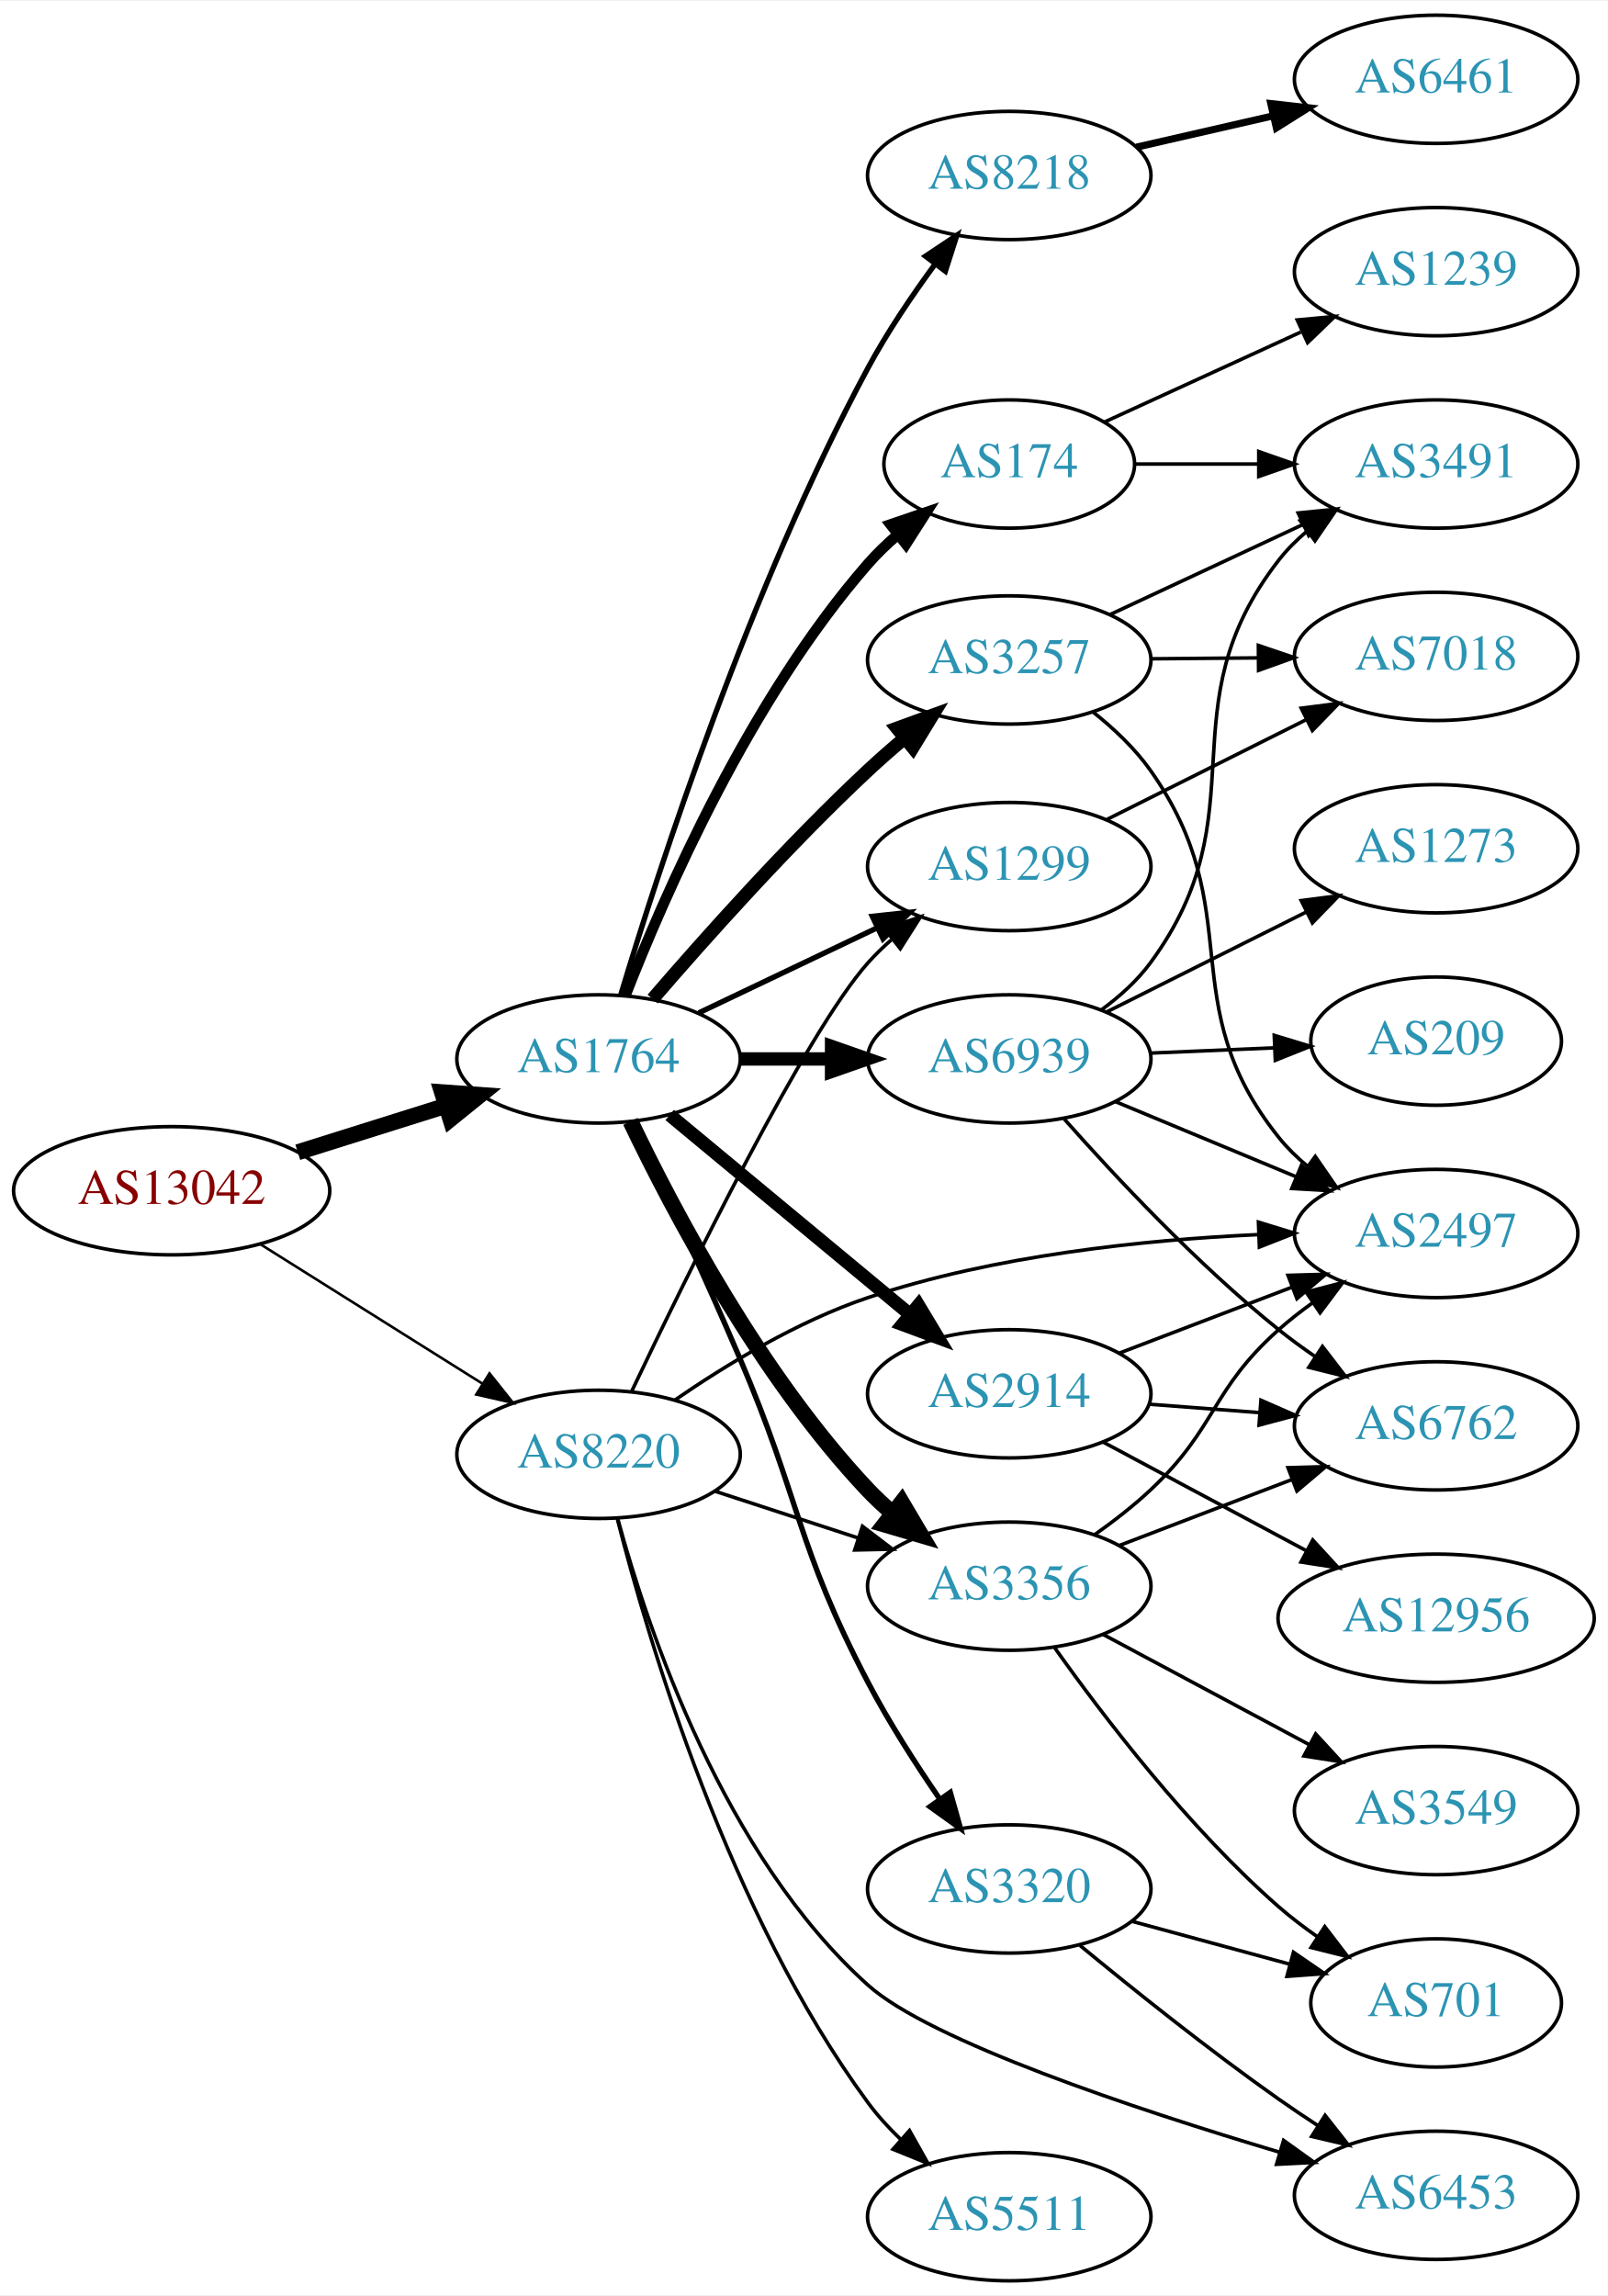
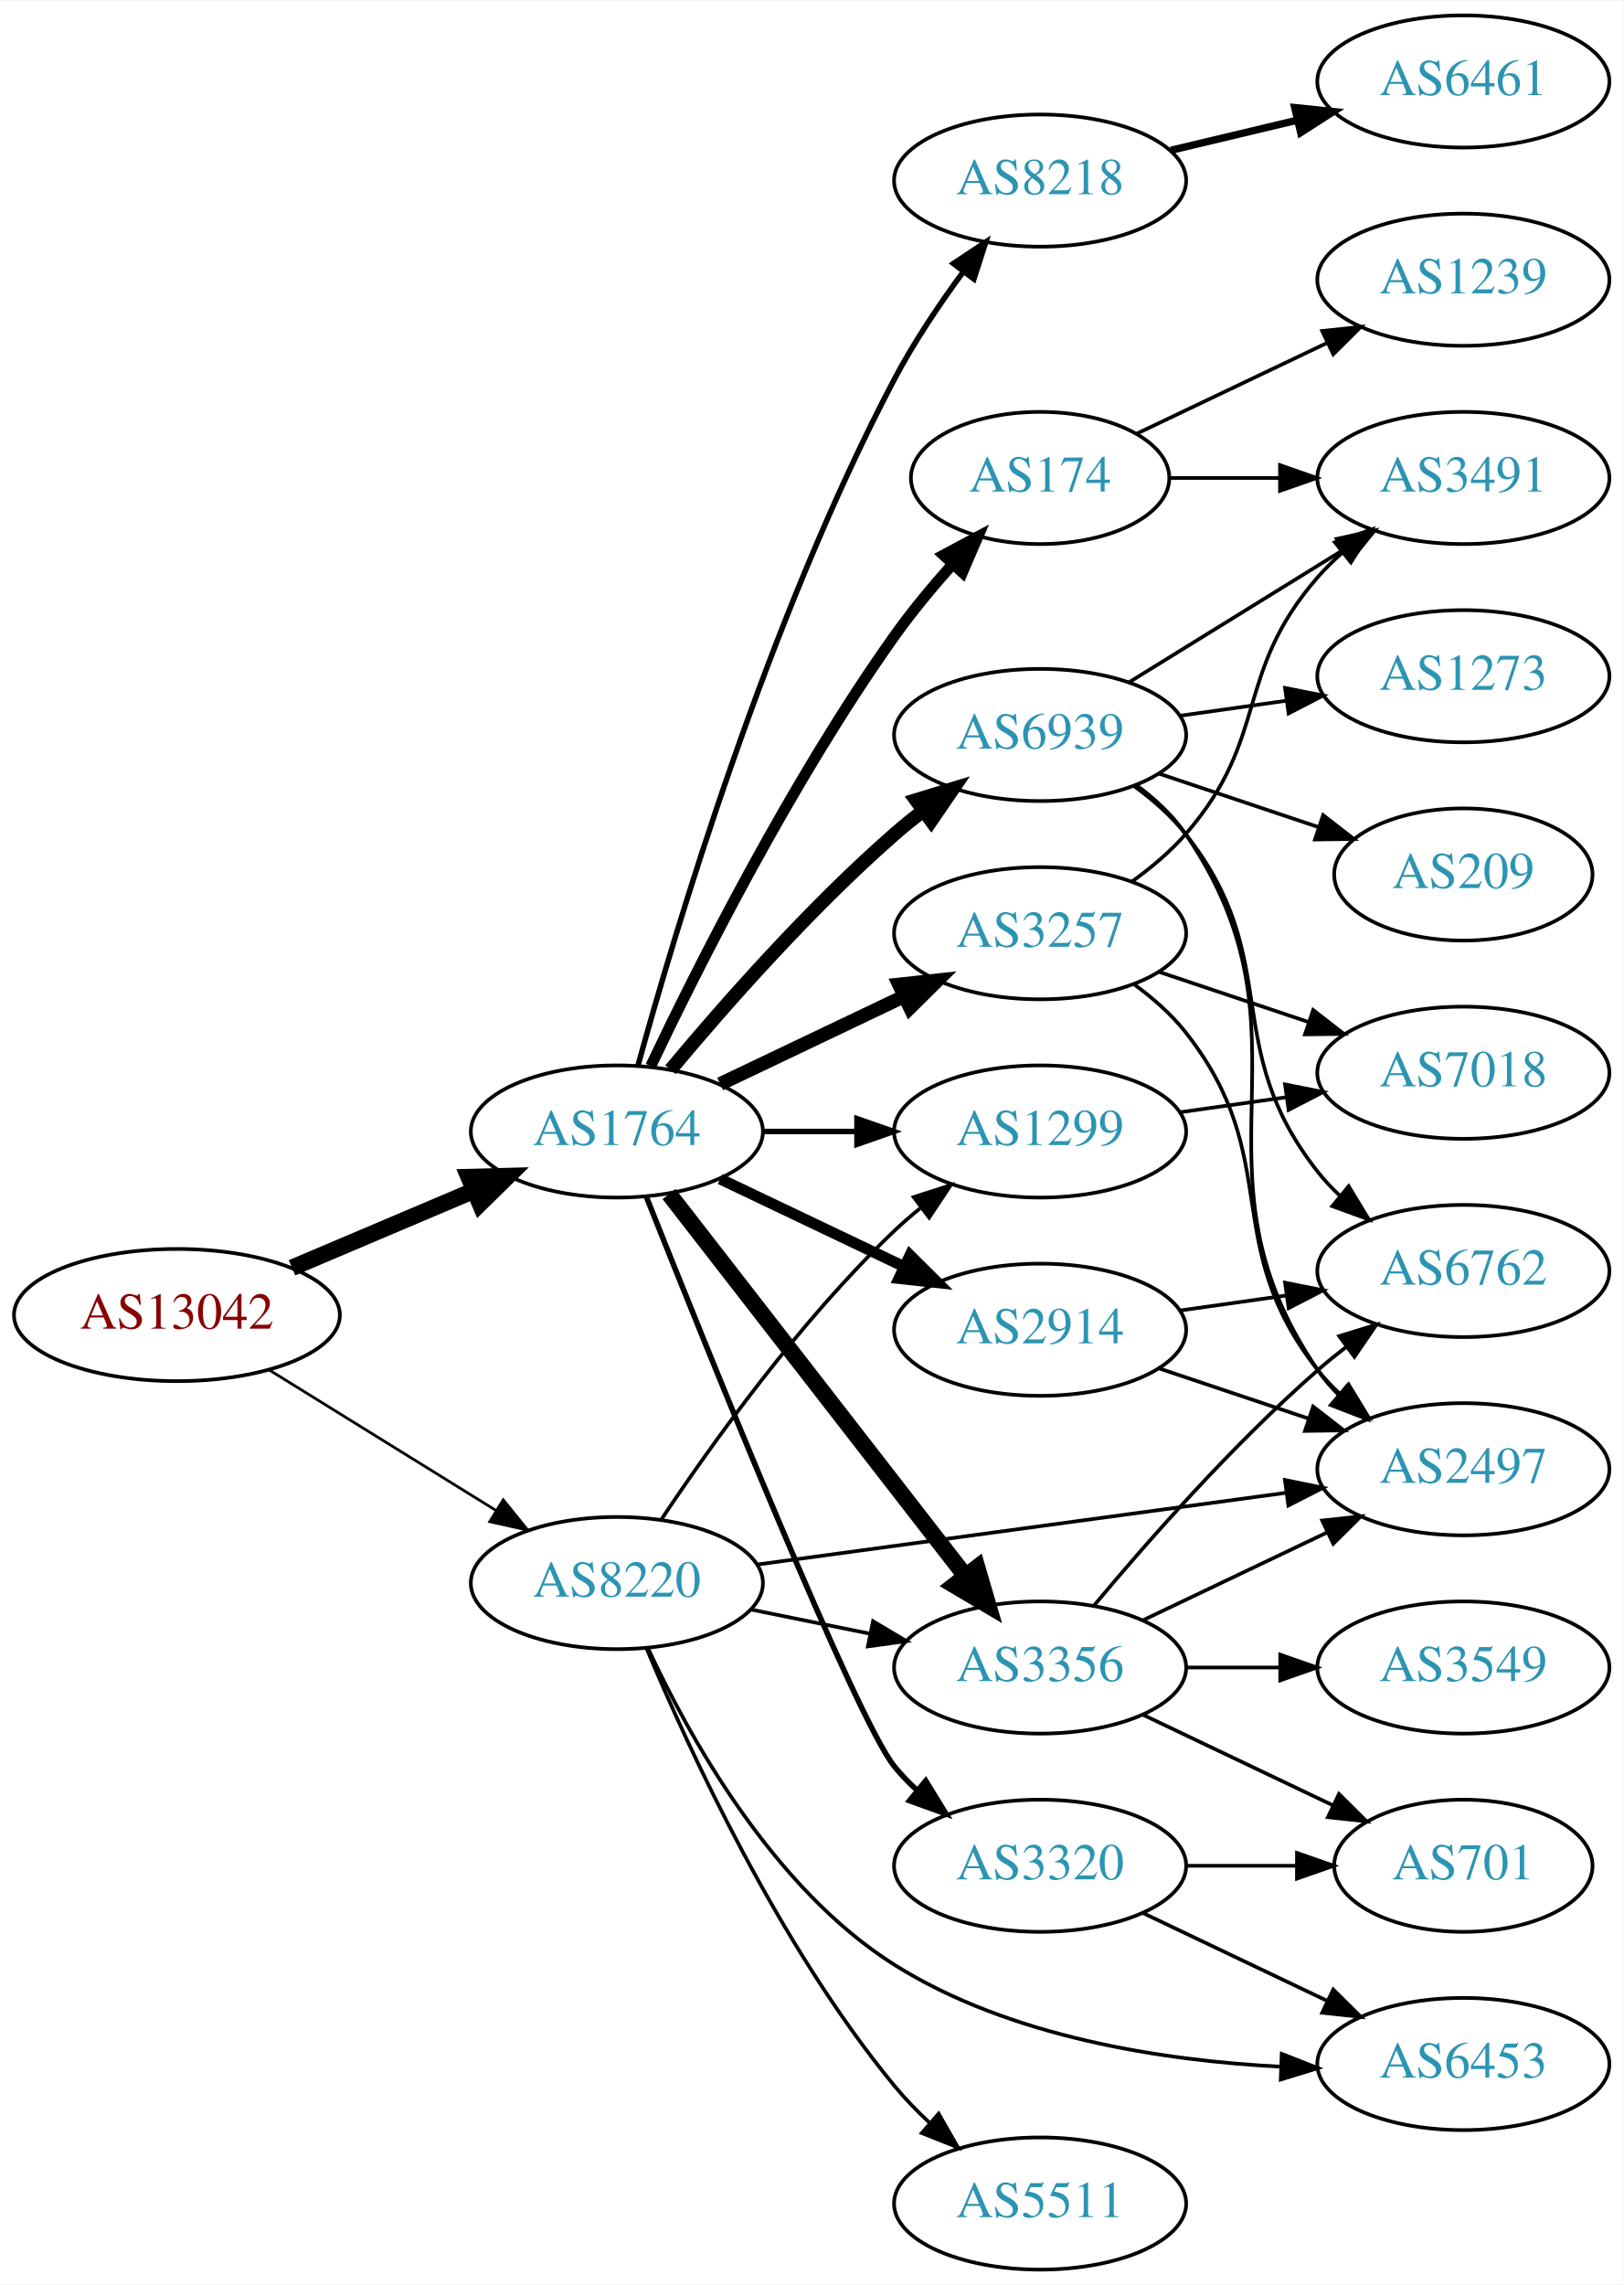
- <svg xmlns="http://www.w3.org/2000/svg" xmlns:xlink="http://www.w3.org/1999/xlink" width="451pt" height="644pt" viewBox="0.00 0.00 451.37 644.00">
-   <g id="graph0" class="graph" transform="scale(1 1) rotate(0) translate(4 640)">
-     <polygon fill="white" stroke="none" points="-4,4 -4,-640 447.37,-640 447.37,4 -4,4" />
+ <svg xmlns="http://www.w3.org/2000/svg" xmlns:xlink="http://www.w3.org/1999/xlink" width="442pt" height="622pt" viewBox="0.00 0.00 442.27 622.00">
+   <g id="graph0" class="graph" transform="scale(1 1) rotate(0) translate(4 618)">
+     <polygon fill="white" stroke="none" points="-4,4 -4,-618 438.271,-618 438.271,4 -4,4" />
    <g id="node1" class="node">
      <g id="a_node1">
        <a xlink:href="/asn/13042" xlink:title="AS13042 ~ Oesterreichische Nationalbank [AT]">
-           <ellipse fill="#ffffff" stroke="black" cx="44.196" cy="-306" rx="44.393" ry="18" />
-           <text text-anchor="middle" x="44.196" y="-302.3" font-family="Times,serif" font-size="14.00" fill="#880000">AS13042</text>
+           <ellipse fill="#ffffff" stroke="black" cx="44.196" cy="-260" rx="44.393" ry="18" />
+           <text text-anchor="middle" x="44.196" y="-256.3" font-family="Times,serif" font-size="14.00" fill="#880000">AS13042</text>
        </a>
      </g>
    </g>
    <g id="node2" class="node">
      <g id="a_node2">
        <a xlink:href="/asn/1764" xlink:title="AS1764 ~ NEXTLAYER-AS [AT]">
-           <ellipse fill="#ffffff" stroke="black" cx="164.039" cy="-343" rx="39.794" ry="18" />
-           <text text-anchor="middle" x="164.039" y="-339.3" font-family="Times,serif" font-size="14.00" fill="#2c94b3">AS1764</text>
+           <ellipse fill="#ffffff" stroke="black" cx="164.039" cy="-310" rx="39.794" ry="18" />
+           <text text-anchor="middle" x="164.039" y="-306.3" font-family="Times,serif" font-size="14.00" fill="#2c94b3">AS1764</text>
        </a>
      </g>
    </g>
    <g id="edge1" class="edge">
-       <path fill="none" stroke="black" stroke-width="4.5" d="M79.598,-316.801C92.609,-320.886 107.56,-325.581 121.181,-329.858" />
-       <polygon fill="black" stroke="black" stroke-width="4.5" points="120.097,-333.644 130.817,-332.883 122.456,-326.131 120.097,-333.644" />
+       <path fill="none" stroke="black" stroke-width="4.5" d="M75.543,-272.876C90.566,-279.25 108.857,-287.011 124.824,-293.786" />
+       <polygon fill="black" stroke="black" stroke-width="4.5" points="123.672,-297.574 134.416,-297.856 126.748,-290.325 123.672,-297.574" />
    </g>
    <g id="node3" class="node">
      <g id="a_node3">
        <a xlink:href="/asn/8220" xlink:title="AS8220 ~ COLT [GB]">
-           <ellipse fill="#ffffff" stroke="black" cx="164.039" cy="-232" rx="39.794" ry="18" />
-           <text text-anchor="middle" x="164.039" y="-228.3" font-family="Times,serif" font-size="14.00" fill="#2c94b3">AS8220</text>
+           <ellipse fill="#ffffff" stroke="black" cx="164.039" cy="-187" rx="39.794" ry="18" />
+           <text text-anchor="middle" x="164.039" y="-183.3" font-family="Times,serif" font-size="14.00" fill="#2c94b3">AS8220</text>
        </a>
      </g>
    </g>
    <g id="edge2" class="edge">
-       <path fill="none" stroke="black" stroke-width="0.726" d="M69.043,-291.025C87.006,-279.745 111.808,-264.171 131.424,-251.853" />
-       <polygon fill="black" stroke="black" stroke-width="0.726" points="133.421,-254.731 140.029,-246.449 129.699,-248.803 133.421,-254.731" />
+       <path fill="none" stroke="black" stroke-width="0.75" d="M69.328,-245.051C87.196,-233.982 111.715,-218.794 131.191,-206.729" />
+       <polygon fill="black" stroke="black" stroke-width="0.75" points="133.085,-209.673 139.742,-201.431 129.398,-203.722 133.085,-209.673" />
    </g>
    <g id="node4" class="node">
      <g id="a_node4">
        <a xlink:href="/asn/2914" xlink:title="AS2914 ~ NTT America, Inc. [US]">
-           <ellipse fill="#ffffff" stroke="black" cx="279.332" cy="-249" rx="39.794" ry="18" />
-           <text text-anchor="middle" x="279.332" y="-245.3" font-family="Times,serif" font-size="14.00" fill="#2c94b3">AS2914</text>
+           <ellipse fill="#ffffff" stroke="black" cx="279.332" cy="-256" rx="39.794" ry="18" />
+           <text text-anchor="middle" x="279.332" y="-252.3" font-family="Times,serif" font-size="14.00" fill="#2c94b3">AS2914</text>
        </a>
      </g>
    </g>
    <g id="edge3" class="edge">
-       <path fill="none" stroke="black" stroke-width="3.75" d="M184.001,-327.267C202.464,-311.948 230.7,-288.52 251.471,-271.287" />
-       <polygon fill="black" stroke="black" stroke-width="3.75" points="253.846,-273.864 259.307,-264.785 249.376,-268.477 253.846,-273.864" />
+       <path fill="none" stroke="black" stroke-width="3" d="M192.175,-297.066C207.169,-289.919 225.99,-280.948 242.213,-273.215" />
+       <polygon fill="black" stroke="black" stroke-width="3" points="243.895,-276.291 251.417,-268.829 240.884,-269.972 243.895,-276.291" />
    </g>
    <g id="node5" class="node">
      <g id="a_node5">
-         <a xlink:href="/asn/3356" xlink:title="AS3356 ~ Level 3 Parent, LLC [US]">
-           <ellipse fill="#ffffff" stroke="black" cx="279.332" cy="-195" rx="39.794" ry="18" />
-           <text text-anchor="middle" x="279.332" y="-191.3" font-family="Times,serif" font-size="14.00" fill="#2c94b3">AS3356</text>
+         <a xlink:href="/asn/174" xlink:title="AS174 ~ Cogent Communications [US]">
+           <ellipse fill="#ffffff" stroke="black" cx="279.332" cy="-488" rx="35.194" ry="18" />
+           <text text-anchor="middle" x="279.332" y="-484.3" font-family="Times,serif" font-size="14.00" fill="#2c94b3">AS174</text>
        </a>
      </g>
    </g>
    <g id="edge4" class="edge">
-       <path fill="none" stroke="black" stroke-width="4.5" d="M173.002,-325.462C184.94,-300.48 209.347,-254.12 239.685,-222 241.74,-219.824 243.996,-217.72 246.354,-215.71" />
-       <polygon fill="black" stroke="black" stroke-width="4.5" points="249.147,-218.526 254.62,-209.276 244.31,-212.311 249.147,-218.526" />
+       <path fill="none" stroke="black" stroke-width="3" d="M173.267,-327.803C185.899,-354.375 211.574,-405.508 239.685,-445 244.433,-451.67 250.078,-458.454 255.567,-464.603" />
+       <polygon fill="black" stroke="black" stroke-width="3" points="253.015,-466.999 262.357,-471.996 258.17,-462.264 253.015,-466.999" />
    </g>
    <g id="node6" class="node">
      <g id="a_node6">
        <a xlink:href="/asn/3257" xlink:title="AS3257 ~ GTT [DE]">
-           <ellipse fill="#ffffff" stroke="black" cx="279.332" cy="-455" rx="39.794" ry="18" />
-           <text text-anchor="middle" x="279.332" y="-451.3" font-family="Times,serif" font-size="14.00" fill="#2c94b3">AS3257</text>
+           <ellipse fill="#ffffff" stroke="black" cx="279.332" cy="-364" rx="39.794" ry="18" />
+           <text text-anchor="middle" x="279.332" y="-360.3" font-family="Times,serif" font-size="14.00" fill="#2c94b3">AS3257</text>
        </a>
      </g>
    </g>
    <g id="edge5" class="edge">
-       <path fill="none" stroke="black" stroke-width="3.75" d="M179.222,-359.82C193.753,-376.698 217.321,-403.119 239.685,-424 242.868,-426.972 246.303,-429.98 249.767,-432.895" />
-       <polygon fill="black" stroke="black" stroke-width="3.75" points="247.838,-435.84 257.794,-439.465 252.272,-430.423 247.838,-435.84" />
+       <path fill="none" stroke="black" stroke-width="3.75" d="M192.175,-322.934C207.169,-330.081 225.99,-339.052 242.213,-346.785" />
+       <polygon fill="black" stroke="black" stroke-width="3.75" points="240.884,-350.028 251.417,-351.171 243.895,-343.709 240.884,-350.028" />
    </g>
    <g id="node7" class="node">
      <g id="a_node7">
-         <a xlink:href="/asn/174" xlink:title="AS174 ~ Cogent Communications [US]">
-           <ellipse fill="#ffffff" stroke="black" cx="279.332" cy="-510" rx="35.194" ry="18" />
-           <text text-anchor="middle" x="279.332" y="-506.3" font-family="Times,serif" font-size="14.00" fill="#2c94b3">AS174</text>
+         <a xlink:href="/asn/3356" xlink:title="AS3356 ~ Level 3 Parent, LLC [US]">
+           <ellipse fill="#ffffff" stroke="black" cx="279.332" cy="-164" rx="39.794" ry="18" />
+           <text text-anchor="middle" x="279.332" y="-160.3" font-family="Times,serif" font-size="14.00" fill="#2c94b3">AS3356</text>
        </a>
      </g>
    </g>
    <g id="edge6" class="edge">
-       <path fill="none" stroke="black" stroke-width="3" d="M171.56,-360.796C182.465,-388.847 206.516,-444.053 239.685,-482 242.176,-484.85 245.009,-487.575 247.983,-490.128" />
-       <polygon fill="black" stroke="black" stroke-width="3" points="246.015,-493.033 256.043,-496.454 250.337,-487.527 246.015,-493.033" />
+       <path fill="none" stroke="black" stroke-width="4.5" d="M178.257,-292.966C198.126,-267.361 235.81,-218.798 258.838,-189.121" />
+       <polygon fill="black" stroke="black" stroke-width="4.5" points="262.178,-191.24 265.198,-180.925 255.957,-186.412 262.178,-191.24" />
    </g>
    <g id="node8" class="node">
      <g id="a_node8">
        <a xlink:href="/asn/8218" xlink:title="AS8218 ~ legacy Neotelecoms [FR]">
-           <ellipse fill="#ffffff" stroke="black" cx="279.332" cy="-591" rx="39.794" ry="18" />
-           <text text-anchor="middle" x="279.332" y="-587.3" font-family="Times,serif" font-size="14.00" fill="#2c94b3">AS8218</text>
+           <ellipse fill="#ffffff" stroke="black" cx="279.332" cy="-569" rx="39.794" ry="18" />
+           <text text-anchor="middle" x="279.332" y="-565.3" font-family="Times,serif" font-size="14.00" fill="#2c94b3">AS8218</text>
        </a>
      </g>
    </g>
    <g id="edge7" class="edge">
-       <path fill="none" stroke="black" stroke-width="1.5" d="M170.291,-361.051C180.864,-396.147 206.56,-475.527 239.685,-537 245.073,-546.998 252.037,-557.298 258.566,-566.187" />
-       <polygon fill="black" stroke="black" stroke-width="1.5" points="255.811,-568.346 264.628,-574.221 261.399,-564.13 255.811,-568.346" />
+       <path fill="none" stroke="black" stroke-width="1.5" d="M169.789,-327.962C179.829,-364.485 205.151,-449.498 239.685,-515 244.982,-525.047 251.925,-535.358 258.463,-544.242" />
+       <polygon fill="black" stroke="black" stroke-width="1.5" points="255.714,-546.408 264.541,-552.268 261.294,-542.182 255.714,-546.408" />
    </g>
    <g id="node9" class="node">
      <g id="a_node9">
        <a xlink:href="/asn/1299" xlink:title="AS1299 ~ Telia Carrier [EU]">
-           <ellipse fill="#ffffff" stroke="black" cx="279.332" cy="-397" rx="39.794" ry="18" />
-           <text text-anchor="middle" x="279.332" y="-393.3" font-family="Times,serif" font-size="14.00" fill="#2c94b3">AS1299</text>
+           <ellipse fill="#ffffff" stroke="black" cx="279.332" cy="-310" rx="39.794" ry="18" />
+           <text text-anchor="middle" x="279.332" y="-306.3" font-family="Times,serif" font-size="14.00" fill="#2c94b3">AS1299</text>
        </a>
      </g>
    </g>
    <g id="edge8" class="edge">
-       <path fill="none" stroke="black" stroke-width="1.5" d="M192.175,-355.934C207.169,-363.081 225.99,-372.052 242.213,-379.785" />
-       <polygon fill="black" stroke="black" stroke-width="1.5" points="240.884,-383.028 251.417,-384.171 243.895,-376.709 240.884,-383.028" />
+       <path fill="none" stroke="black" stroke-width="1.5" d="M203.711,-310C211.914,-310 220.678,-310 229.21,-310" />
+       <polygon fill="black" stroke="black" stroke-width="1.5" points="229.449,-313.5 239.449,-310 229.449,-306.5 229.449,-313.5" />
    </g>
    <g id="node10" class="node">
      <g id="a_node10">
        <a xlink:href="/asn/6939" xlink:title="AS6939 ~ Hurricane Electric LLC [US]">
-           <ellipse fill="#ffffff" stroke="black" cx="279.332" cy="-343" rx="39.794" ry="18" />
-           <text text-anchor="middle" x="279.332" y="-339.3" font-family="Times,serif" font-size="14.00" fill="#2c94b3">AS6939</text>
+           <ellipse fill="#ffffff" stroke="black" cx="279.332" cy="-418" rx="39.794" ry="18" />
+           <text text-anchor="middle" x="279.332" y="-414.3" font-family="Times,serif" font-size="14.00" fill="#2c94b3">AS6939</text>
        </a>
      </g>
    </g>
    <g id="edge9" class="edge">
-       <path fill="none" stroke="black" stroke-width="3.75" d="M203.711,-343C211.914,-343 220.678,-343 229.21,-343" />
-       <polygon fill="black" stroke="black" stroke-width="3.75" points="229.449,-346.5 239.449,-343 229.449,-339.5 229.449,-346.5" />
+       <path fill="none" stroke="black" stroke-width="3.75" d="M178.669,-326.817C192.951,-343.929 216.498,-370.745 239.685,-391 242.151,-393.154 244.789,-395.294 247.487,-397.372" />
+       <polygon fill="black" stroke="black" stroke-width="3.75" points="245.512,-400.264 255.641,-403.37 249.66,-394.625 245.512,-400.264" />
    </g>
    <g id="node11" class="node">
      <g id="a_node11">
        <a xlink:href="/asn/3320" xlink:title="AS3320 ~ DTAG [DE]">
          <ellipse fill="#ffffff" stroke="black" cx="279.332" cy="-110" rx="39.794" ry="18" />
          <text text-anchor="middle" x="279.332" y="-106.3" font-family="Times,serif" font-size="14.00" fill="#2c94b3">AS3320</text>
        </a>
      </g>
    </g>
    <g id="edge10" class="edge">
-       <path fill="none" stroke="black" stroke-width="1.5" d="M173.463,-325.426C181.488,-308.517 193.779,-282.174 203.685,-259 220.781,-219.006 219.514,-206.534 239.685,-168 245.544,-156.807 253.053,-145.095 259.891,-135.151" />
-       <polygon fill="black" stroke="black" stroke-width="1.5" points="262.786,-137.119 265.669,-126.924 257.057,-133.096 262.786,-137.119" />
+       <path fill="none" stroke="black" stroke-width="1.5" d="M172.085,-292.172C188.604,-250.611 229.219,-149.833 239.685,-137 241.528,-134.74 243.606,-132.587 245.819,-130.554" />
+       <polygon fill="black" stroke="black" stroke-width="1.5" points="248.169,-133.154 253.712,-124.125 243.748,-127.726 248.169,-133.154" />
+     </g>
+     <g id="edge25" class="edge">
+       <path fill="none" stroke="black" d="M200.574,-179.786C210.803,-177.709 222.104,-175.415 232.846,-173.234" />
+       <polygon fill="black" stroke="black" points="233.818,-176.608 242.922,-171.189 232.425,-169.748 233.818,-176.608" />
    </g>
    <g id="edge26" class="edge">
-       <path fill="none" stroke="black" d="M196.597,-221.693C209.015,-217.638 223.448,-212.924 236.699,-208.597" />
-       <polygon fill="black" stroke="black" points="238.13,-211.811 246.55,-205.38 235.957,-205.157 238.13,-211.811" />
-     </g>
-     <g id="edge24" class="edge">
-       <path fill="none" stroke="black" d="M173.317,-249.649C188.819,-282.265 222.233,-350.436 239.685,-370 241.677,-372.233 243.889,-374.379 246.216,-376.417" />
-       <polygon fill="black" stroke="black" points="244.409,-379.45 254.426,-382.902 248.748,-373.957 244.409,-379.45" />
+       <path fill="none" stroke="black" d="M176.081,-204.211C189.573,-224.458 213.82,-258.423 239.685,-283 241.855,-285.061 244.193,-287.085 246.607,-289.039" />
+       <polygon fill="black" stroke="black" points="244.888,-292.127 254.974,-295.37 249.112,-286.545 244.888,-292.127" />
    </g>
    <g id="node15" class="node">
      <g id="a_node15">
        <a xlink:href="/asn/2497" xlink:title="AS2497 ~ Internet Initiative Japan Inc. [JP]">
-           <ellipse fill="#ffffff" stroke="black" cx="399.174" cy="-294" rx="39.794" ry="18" />
-           <text text-anchor="middle" x="399.174" y="-290.3" font-family="Times,serif" font-size="14.00" fill="#2c94b3">AS2497</text>
-         </a>
-       </g>
-     </g>
-     <g id="edge28" class="edge">
-       <path fill="none" stroke="black" d="M185.449,-247.229C199.845,-257.142 219.998,-269.413 239.685,-276 275.077,-287.841 317.128,-292.203 349.019,-293.679" />
-       <polygon fill="black" stroke="black" points="349.294,-297.192 359.42,-294.076 349.561,-290.197 349.294,-297.192" />
+           <ellipse fill="#ffffff" stroke="black" cx="394.625" cy="-218" rx="39.794" ry="18" />
+           <text text-anchor="middle" x="394.625" y="-214.3" font-family="Times,serif" font-size="14.00" fill="#2c94b3">AS2497</text>
+         </a>
+       </g>
+     </g>
+     <g id="edge23" class="edge">
+       <path fill="none" stroke="black" d="M202.274,-192.05C241.543,-197.375 303.529,-205.782 346.254,-211.576" />
+       <polygon fill="black" stroke="black" points="346.026,-215.077 356.405,-212.952 346.967,-208.14 346.026,-215.077" />
+     </g>
+     <g id="node20" class="node">
+       <g id="a_node20">
+         <a xlink:href="/asn/6453" xlink:title="AS6453 ~ TATA COMMUNICATIONS (AMERICA) INC [US]">
+           <ellipse fill="#ffffff" stroke="black" cx="394.625" cy="-56" rx="39.794" ry="18" />
+           <text text-anchor="middle" x="394.625" y="-52.3" font-family="Times,serif" font-size="14.00" fill="#2c94b3">AS6453</text>
+         </a>
+       </g>
+     </g>
+     <g id="edge24" class="edge">
+       <path fill="none" stroke="black" d="M172.461,-169.38C183.442,-145.632 206.375,-103.927 239.685,-83 271.094,-63.267 312.855,-56.91 344.956,-55.27" />
+       <polygon fill="black" stroke="black" points="345.152,-58.765 355.014,-54.892 344.889,-51.77 345.152,-58.765" />
    </g>
    <g id="node21" class="node">
      <g id="a_node21">
-         <a xlink:href="/asn/6453" xlink:title="AS6453 ~ TATA COMMUNICATIONS (AMERICA) INC [US]">
-           <ellipse fill="#ffffff" stroke="black" cx="399.174" cy="-24" rx="39.794" ry="18" />
-           <text text-anchor="middle" x="399.174" y="-20.3" font-family="Times,serif" font-size="14.00" fill="#2c94b3">AS6453</text>
-         </a>
-       </g>
-     </g>
-     <g id="edge25" class="edge">
-       <path fill="none" stroke="black" d="M169.472,-213.736C177.921,-182.656 199.202,-119.329 239.685,-83 257.147,-67.33 314.578,-48.23 355.266,-36.09" />
-       <polygon fill="black" stroke="black" points="356.355,-39.419 364.958,-33.235 354.376,-32.704 356.355,-39.419" />
-     </g>
-     <g id="node22" class="node">
-       <g id="a_node22">
        <a xlink:href="/asn/5511" xlink:title="AS5511 ~ Orange S.A. [FR]">
          <ellipse fill="#ffffff" stroke="black" cx="279.332" cy="-18" rx="39.794" ry="18" />
          <text text-anchor="middle" x="279.332" y="-14.3" font-family="Times,serif" font-size="14.00" fill="#2c94b3">AS5511</text>
        </a>
      </g>
    </g>
    <g id="edge27" class="edge">
-       <path fill="none" stroke="black" d="M169.28,-214.005C178.035,-179.577 200.629,-103.095 239.685,-50 242.371,-46.349 245.561,-42.86 248.94,-39.618" />
-       <polygon fill="black" stroke="black" points="251.323,-42.184 256.516,-32.949 246.697,-36.93 251.323,-42.184" />
+       <path fill="none" stroke="black" d="M172.098,-169.266C183.567,-141.827 208.17,-88.259 239.685,-50 242.567,-46.502 245.874,-43.103 249.314,-39.909" />
+       <polygon fill="black" stroke="black" points="251.689,-42.482 256.944,-33.283 247.099,-37.197 251.689,-42.482" />
+     </g>
+     <g id="edge22" class="edge">
+       <path fill="none" stroke="black" d="M311.589,-245.516C324.238,-241.273 339.017,-236.316 352.518,-231.788" />
+       <polygon fill="black" stroke="black" points="353.708,-235.08 362.076,-228.582 351.482,-228.444 353.708,-235.08" />
+     </g>
+     <g id="node17" class="node">
+       <g id="a_node17">
+         <a xlink:href="/asn/6762" xlink:title="AS6762 ~ TELECOM ITALIA SPARKLE S.p.A. [IT]">
+           <ellipse fill="#ffffff" stroke="black" cx="394.625" cy="-272" rx="39.794" ry="18" />
+           <text text-anchor="middle" x="394.625" y="-268.3" font-family="Times,serif" font-size="14.00" fill="#2c94b3">AS6762</text>
+         </a>
+       </g>
+     </g>
+     <g id="edge21" class="edge">
+       <path fill="none" stroke="black" d="M317.428,-261.239C326.72,-262.551 336.811,-263.976 346.518,-265.347" />
+       <polygon fill="black" stroke="black" points="346.054,-268.816 356.445,-266.749 347.033,-261.885 346.054,-268.816" />
    </g>
    <g id="node12" class="node">
      <g id="a_node12">
-         <a xlink:href="/asn/6762" xlink:title="AS6762 ~ TELECOM ITALIA SPARKLE S.p.A. [IT]">
-           <ellipse fill="#ffffff" stroke="black" cx="399.174" cy="-240" rx="39.794" ry="18" />
-           <text text-anchor="middle" x="399.174" y="-236.3" font-family="Times,serif" font-size="14.00" fill="#2c94b3">AS6762</text>
-         </a>
-       </g>
-     </g>
-     <g id="edge21" class="edge">
-       <path fill="none" stroke="black" d="M318.592,-246.078C328.471,-245.323 339.237,-244.501 349.567,-243.712" />
-       <polygon fill="black" stroke="black" points="349.998,-247.19 359.703,-242.938 349.465,-240.21 349.998,-247.19" />
-     </g>
-     <g id="edge22" class="edge">
-       <path fill="none" stroke="black" d="M310.373,-260.472C325.056,-266.079 342.916,-272.899 358.686,-278.921" />
-       <polygon fill="black" stroke="black" points="357.597,-282.251 368.187,-282.549 360.094,-275.712 357.597,-282.251" />
+         <a xlink:href="/asn/3491" xlink:title="AS3491 ~ PCCW Global, Inc. [US]">
+           <ellipse fill="#ffffff" stroke="black" cx="394.625" cy="-488" rx="39.794" ry="18" />
+           <text text-anchor="middle" x="394.625" y="-484.3" font-family="Times,serif" font-size="14.00" fill="#2c94b3">AS3491</text>
+         </a>
+       </g>
+     </g>
+     <g id="edge11" class="edge">
+       <path fill="none" stroke="black" d="M314.631,-488C324.008,-488 334.358,-488 344.393,-488" />
+       <polygon fill="black" stroke="black" points="344.681,-491.5 354.681,-488 344.681,-484.5 344.681,-491.5" />
+     </g>
+     <g id="node13" class="node">
+       <g id="a_node13">
+         <a xlink:href="/asn/1239" xlink:title="AS1239 ~ Sprint [US]">
+           <ellipse fill="#ffffff" stroke="black" cx="394.625" cy="-542" rx="39.794" ry="18" />
+           <text text-anchor="middle" x="394.625" y="-538.3" font-family="Times,serif" font-size="14.00" fill="#2c94b3">AS1239</text>
+         </a>
+       </g>
+     </g>
+     <g id="edge12" class="edge">
+       <path fill="none" stroke="black" d="M305.757,-500.119C321.059,-507.413 340.783,-516.814 357.665,-524.86" />
+       <polygon fill="black" stroke="black" points="356.172,-528.026 366.705,-529.169 359.184,-521.707 356.172,-528.026" />
+     </g>
+     <g id="edge13" class="edge">
+       <path fill="none" stroke="black" d="M304.31,-378.034C309.55,-381.807 314.778,-386.192 318.978,-391 341.993,-417.348 331.963,-434.652 354.978,-461 356.947,-463.254 359.141,-465.414 361.457,-467.463" />
+       <polygon fill="black" stroke="black" points="359.639,-470.488 369.646,-473.966 363.992,-465.006 359.639,-470.488" />
+     </g>
+     <g id="node14" class="node">
+       <g id="a_node14">
+         <a xlink:href="/asn/7018" xlink:title="AS7018 ~ AT&amp;T Services, Inc. [US]">
+           <ellipse fill="#ffffff" stroke="black" cx="394.625" cy="-326" rx="39.794" ry="18" />
+           <text text-anchor="middle" x="394.625" y="-322.3" font-family="Times,serif" font-size="14.00" fill="#2c94b3">AS7018</text>
+         </a>
+       </g>
+     </g>
+     <g id="edge14" class="edge">
+       <path fill="none" stroke="black" d="M311.589,-353.516C324.238,-349.273 339.017,-344.316 352.518,-339.788" />
+       <polygon fill="black" stroke="black" points="353.708,-343.08 362.076,-336.582 351.482,-336.444 353.708,-343.08" />
+     </g>
+     <g id="edge15" class="edge">
+       <path fill="none" stroke="black" d="M305.075,-349.975C310.161,-346.252 315.13,-341.887 318.978,-337 346.14,-302.502 327.816,-279.498 354.978,-245 356.782,-242.709 358.832,-240.533 361.025,-238.484" />
+       <polygon fill="black" stroke="black" points="363.379,-241.08 368.881,-232.025 358.934,-235.672 363.379,-241.08" />
+     </g>
+     <g id="edge19" class="edge">
+       <path fill="none" stroke="black" d="M307.468,-176.934C322.462,-184.081 341.283,-193.052 357.506,-200.785" />
+       <polygon fill="black" stroke="black" points="356.177,-204.028 366.71,-205.171 359.188,-197.709 356.177,-204.028" />
+     </g>
+     <g id="node16" class="node">
+       <g id="a_node16">
+         <a xlink:href="/asn/3549" xlink:title="AS3549 ~ Level 3 Parent, LLC [US]">
+           <ellipse fill="#ffffff" stroke="black" cx="394.625" cy="-164" rx="39.794" ry="18" />
+           <text text-anchor="middle" x="394.625" y="-160.3" font-family="Times,serif" font-size="14.00" fill="#2c94b3">AS3549</text>
+         </a>
+       </g>
+     </g>
+     <g id="edge16" class="edge">
+       <path fill="none" stroke="black" d="M319.004,-164C327.207,-164 335.971,-164 344.503,-164" />
+       <polygon fill="black" stroke="black" points="344.742,-167.5 354.742,-164 344.742,-160.5 344.742,-167.5" />
+     </g>
+     <g id="edge17" class="edge">
+       <path fill="none" stroke="black" d="M293.962,-180.817C308.244,-197.929 331.791,-224.745 354.978,-245 357.444,-247.154 360.082,-249.294 362.78,-251.372" />
+       <polygon fill="black" stroke="black" points="360.805,-254.264 370.934,-257.37 364.953,-248.625 360.805,-254.264" />
+     </g>
+     <g id="node18" class="node">
+       <g id="a_node18">
+         <a xlink:href="/asn/701" xlink:title="AS701 ~ UUNET [US]">
+           <ellipse fill="#ffffff" stroke="black" cx="394.625" cy="-110" rx="35.194" ry="18" />
+           <text text-anchor="middle" x="394.625" y="-106.3" font-family="Times,serif" font-size="14.00" fill="#2c94b3">AS701</text>
+         </a>
+       </g>
+     </g>
+     <g id="edge18" class="edge">
+       <path fill="none" stroke="black" d="M307.468,-151.066C322.9,-143.71 342.385,-134.423 358.92,-126.541" />
+       <polygon fill="black" stroke="black" points="360.741,-129.551 368.262,-122.089 357.729,-123.232 360.741,-129.551" />
    </g>
    <g id="node19" class="node">
      <g id="a_node19">
-         <a xlink:href="/asn/12956" xlink:title="AS12956 ~ TELXIUS [ES]">
-           <ellipse fill="#ffffff" stroke="black" cx="399.174" cy="-186" rx="44.393" ry="18" />
-           <text text-anchor="middle" x="399.174" y="-182.3" font-family="Times,serif" font-size="14.00" fill="#2c94b3">AS12956</text>
+         <a xlink:href="/asn/6461" xlink:title="AS6461 ~ Zayo Bandwidth [US]">
+           <ellipse fill="#ffffff" stroke="black" cx="394.625" cy="-596" rx="39.794" ry="18" />
+           <text text-anchor="middle" x="394.625" y="-592.3" font-family="Times,serif" font-size="14.00" fill="#2c94b3">AS6461</text>
        </a>
      </g>
    </g>
    <g id="edge20" class="edge">
-       <path fill="none" stroke="black" d="M305.612,-235.485C322.274,-226.577 344.334,-214.784 362.738,-204.945" />
-       <polygon fill="black" stroke="black" points="364.541,-207.95 371.71,-200.148 361.241,-201.776 364.541,-207.95" />
-     </g>
-     <g id="edge11" class="edge">
-       <path fill="none" stroke="black" d="M310.373,-206.472C325.056,-212.079 342.916,-218.899 358.686,-224.921" />
-       <polygon fill="black" stroke="black" points="357.597,-228.251 368.187,-228.549 360.094,-221.712 357.597,-228.251" />
-     </g>
-     <g id="node13" class="node">
-       <g id="a_node13">
-         <a xlink:href="/asn/701" xlink:title="AS701 ~ UUNET [US]">
-           <ellipse fill="#ffffff" stroke="black" cx="399.174" cy="-78" rx="35.194" ry="18" />
-           <text text-anchor="middle" x="399.174" y="-74.3" font-family="Times,serif" font-size="14.00" fill="#2c94b3">AS701</text>
-         </a>
-       </g>
-     </g>
-     <g id="edge12" class="edge">
-       <path fill="none" stroke="black" d="M292.117,-177.675C305.755,-158.439 329.611,-127.182 354.978,-105 358.365,-102.038 362.112,-99.187 365.942,-96.52" />
-       <polygon fill="black" stroke="black" points="367.91,-99.415 374.351,-91.003 364.07,-93.562 367.91,-99.415" />
-     </g>
-     <g id="node14" class="node">
-       <g id="a_node14">
-         <a xlink:href="/asn/3549" xlink:title="AS3549 ~ Level 3 Parent, LLC [US]">
-           <ellipse fill="#ffffff" stroke="black" cx="399.174" cy="-132" rx="39.794" ry="18" />
-           <text text-anchor="middle" x="399.174" y="-128.3" font-family="Times,serif" font-size="14.00" fill="#2c94b3">AS3549</text>
-         </a>
-       </g>
-     </g>
-     <g id="edge13" class="edge">
-       <path fill="none" stroke="black" d="M305.612,-181.485C322.505,-172.453 344.947,-160.456 363.503,-150.536" />
-       <polygon fill="black" stroke="black" points="365.36,-153.511 372.529,-145.71 362.06,-147.338 365.36,-153.511" />
-     </g>
-     <g id="edge14" class="edge">
-       <path fill="none" stroke="black" d="M303.24,-209.389C308.635,-213.207 314.2,-217.523 318.978,-222 337.667,-239.513 335.847,-249.97 354.978,-267 357.94,-269.637 361.19,-272.178 364.536,-274.577" />
-       <polygon fill="black" stroke="black" points="362.688,-277.552 372.942,-280.218 366.589,-271.74 362.688,-277.552" />
-     </g>
-     <g id="edge17" class="edge">
-       <path fill="none" stroke="black" d="M302.772,-440.456C308.676,-435.774 314.608,-430.18 318.978,-424 346.976,-384.406 324.705,-358.883 354.978,-321 357.324,-318.064 360.082,-315.358 363.05,-312.888" />
-       <polygon fill="black" stroke="black" points="365.243,-315.621 371.26,-306.901 361.118,-309.965 365.243,-315.621" />
-     </g>
-     <g id="node16" class="node">
-       <g id="a_node16">
-         <a xlink:href="/asn/7018" xlink:title="AS7018 ~ AT&amp;T Services, Inc. [US]">
-           <ellipse fill="#ffffff" stroke="black" cx="399.174" cy="-456" rx="39.794" ry="18" />
-           <text text-anchor="middle" x="399.174" y="-452.3" font-family="Times,serif" font-size="14.00" fill="#2c94b3">AS7018</text>
-         </a>
-       </g>
-     </g>
-     <g id="edge15" class="edge">
-       <path fill="none" stroke="black" d="M319.244,-455.33C328.798,-455.411 339.147,-455.499 349.11,-455.584" />
-       <polygon fill="black" stroke="black" points="349.273,-459.085 359.302,-455.67 349.332,-452.085 349.273,-459.085" />
-     </g>
-     <g id="node17" class="node">
-       <g id="a_node17">
-         <a xlink:href="/asn/3491" xlink:title="AS3491 ~ PCCW Global, Inc. [US]">
-           <ellipse fill="#ffffff" stroke="black" cx="399.174" cy="-510" rx="39.794" ry="18" />
-           <text text-anchor="middle" x="399.174" y="-506.3" font-family="Times,serif" font-size="14.00" fill="#2c94b3">AS3491</text>
-         </a>
-       </g>
-     </g>
-     <g id="edge16" class="edge">
-       <path fill="none" stroke="black" d="M307.663,-467.756C323.726,-475.253 344.237,-484.826 361.67,-492.963" />
-       <polygon fill="black" stroke="black" points="360.449,-496.255 370.991,-497.313 363.409,-489.912 360.449,-496.255" />
-     </g>
-     <g id="edge18" class="edge">
-       <path fill="none" stroke="black" d="M314.733,-510C325.557,-510 337.725,-510 349.352,-510" />
-       <polygon fill="black" stroke="black" points="349.383,-513.5 359.383,-510 349.383,-506.5 349.383,-513.5" />
-     </g>
-     <g id="node18" class="node">
-       <g id="a_node18">
-         <a xlink:href="/asn/1239" xlink:title="AS1239 ~ Sprint [US]">
-           <ellipse fill="#ffffff" stroke="black" cx="399.174" cy="-564" rx="39.794" ry="18" />
-           <text text-anchor="middle" x="399.174" y="-560.3" font-family="Times,serif" font-size="14.00" fill="#2c94b3">AS1239</text>
-         </a>
-       </g>
-     </g>
-     <g id="edge19" class="edge">
-       <path fill="none" stroke="black" d="M306.193,-521.851C322.313,-529.238 343.316,-538.862 361.181,-547.048" />
-       <polygon fill="black" stroke="black" points="360.183,-550.441 370.732,-551.425 363.099,-544.077 360.183,-550.441" />
-     </g>
-     <g id="node20" class="node">
-       <g id="a_node20">
-         <a xlink:href="/asn/6461" xlink:title="AS6461 ~ Zayo Bandwidth [US]">
-           <ellipse fill="#ffffff" stroke="black" cx="399.174" cy="-618" rx="39.794" ry="18" />
-           <text text-anchor="middle" x="399.174" y="-614.3" font-family="Times,serif" font-size="14.00" fill="#2c94b3">AS6461</text>
-         </a>
-       </g>
-     </g>
-     <g id="edge23" class="edge">
-       <path fill="none" stroke="black" stroke-width="2" d="M315.051,-598.955C327.051,-601.704 340.672,-604.825 353.364,-607.733" />
-       <polygon fill="black" stroke="black" stroke-width="2" points="352.767,-611.187 363.296,-610.009 354.33,-604.364 352.767,-611.187" />
+       <path fill="none" stroke="black" stroke-width="2" d="M314.939,-577.248C325.81,-579.838 337.964,-582.735 349.407,-585.462" />
+       <polygon fill="black" stroke="black" stroke-width="2" points="348.69,-588.889 359.229,-587.803 350.313,-582.08 348.69,-588.889" />
+     </g>
+     <g id="edge28" class="edge">
+       <path fill="none" stroke="black" d="M317.428,-315.239C326.72,-316.551 336.811,-317.976 346.518,-319.347" />
+       <polygon fill="black" stroke="black" points="346.054,-322.816 356.445,-320.749 347.033,-315.885 346.054,-322.816" />
+     </g>
+     <g id="edge32" class="edge">
+       <path fill="none" stroke="black" d="M303.532,-432.334C320.333,-442.715 343.25,-456.875 361.766,-468.315" />
+       <polygon fill="black" stroke="black" points="360.109,-471.406 370.456,-473.685 363.788,-465.451 360.109,-471.406" />
    </g>
    <g id="edge29" class="edge">
-       <path fill="none" stroke="black" d="M306.778,-410.241C323.305,-418.515 344.789,-429.272 362.775,-438.277" />
-       <polygon fill="black" stroke="black" points="361.307,-441.456 371.816,-442.803 364.441,-435.197 361.307,-441.456" />
-     </g>
-     <g id="edge32" class="edge">
-       <path fill="none" stroke="black" d="M294.756,-326.158C309.099,-309.957 332.193,-285.295 354.978,-267 358.236,-264.384 361.764,-261.814 365.349,-259.361" />
-       <polygon fill="black" stroke="black" points="367.267,-262.289 373.723,-253.888 363.437,-256.43 367.267,-262.289" />
+       <path fill="none" stroke="black" d="M305.562,-404.333C310.623,-400.592 315.459,-396.129 318.978,-391 356.79,-335.893 317.166,-300.107 354.978,-245 356.628,-242.596 358.567,-240.338 360.682,-238.232" />
+       <polygon fill="black" stroke="black" points="363.048,-240.814 368.394,-231.667 358.511,-235.484 363.048,-240.814" />
    </g>
    <g id="edge30" class="edge">
-       <path fill="none" stroke="black" d="M309.159,-331.013C324.424,-324.666 343.373,-316.787 359.86,-309.931" />
-       <polygon fill="black" stroke="black" points="361.346,-313.104 369.236,-306.033 358.658,-306.641 361.346,-313.104" />
-     </g>
-     <g id="edge33" class="edge">
-       <path fill="none" stroke="black" d="M305.312,-356.845C310.385,-360.577 315.29,-364.991 318.978,-370 350.231,-412.444 322.649,-441.369 354.978,-483 357.283,-485.969 360.014,-488.696 362.965,-491.18" />
-       <polygon fill="black" stroke="black" points="361.017,-494.092 371.15,-497.186 365.158,-488.448 361.017,-494.092" />
+       <path fill="none" stroke="black" d="M305.075,-403.975C310.161,-400.252 315.13,-395.887 318.978,-391 346.14,-356.502 327.816,-333.498 354.978,-299 356.782,-296.709 358.832,-294.533 361.025,-292.484" />
+       <polygon fill="black" stroke="black" points="363.379,-295.08 368.881,-286.025 358.934,-289.672 363.379,-295.08" />
+     </g>
+     <g id="node22" class="node">
+       <g id="a_node22">
+         <a xlink:href="/asn/209" xlink:title="AS209 ~ CenturyLink Communications, LLC [US]">
+           <ellipse fill="#ffffff" stroke="black" cx="394.625" cy="-380" rx="35.194" ry="18" />
+           <text text-anchor="middle" x="394.625" y="-376.3" font-family="Times,serif" font-size="14.00" fill="#2c94b3">AS209</text>
+         </a>
+       </g>
+     </g>
+     <g id="edge31" class="edge">
+       <path fill="none" stroke="black" d="M311.589,-407.516C325.106,-402.982 341.055,-397.633 355.278,-392.862" />
+       <polygon fill="black" stroke="black" points="356.431,-396.167 364.799,-389.668 354.205,-389.53 356.431,-396.167" />
    </g>
    <g id="node23" class="node">
      <g id="a_node23">
        <a xlink:href="/asn/1273" xlink:title="AS1273 ~ Vodafone Group PLC [EU]">
-           <ellipse fill="#ffffff" stroke="black" cx="399.174" cy="-402" rx="39.794" ry="18" />
-           <text text-anchor="middle" x="399.174" y="-398.3" font-family="Times,serif" font-size="14.00" fill="#2c94b3">AS1273</text>
-         </a>
-       </g>
-     </g>
-     <g id="edge31" class="edge">
-       <path fill="none" stroke="black" d="M306.778,-356.241C323.305,-364.515 344.789,-375.272 362.775,-384.277" />
-       <polygon fill="black" stroke="black" points="361.307,-387.456 371.816,-388.803 364.441,-381.197 361.307,-387.456" />
-     </g>
-     <g id="node24" class="node">
-       <g id="a_node24">
-         <a xlink:href="/asn/209" xlink:title="AS209 ~ CenturyLink Communications, LLC [US]">
-           <ellipse fill="#ffffff" stroke="black" cx="399.174" cy="-348" rx="35.194" ry="18" />
-           <text text-anchor="middle" x="399.174" y="-344.3" font-family="Times,serif" font-size="14.00" fill="#2c94b3">AS209</text>
-         </a>
-       </g>
+           <ellipse fill="#ffffff" stroke="black" cx="394.625" cy="-434" rx="39.794" ry="18" />
+           <text text-anchor="middle" x="394.625" y="-430.3" font-family="Times,serif" font-size="14.00" fill="#2c94b3">AS1273</text>
+         </a>
+       </g>
+     </g>
+     <g id="edge33" class="edge">
+       <path fill="none" stroke="black" d="M317.428,-423.239C326.72,-424.551 336.811,-425.976 346.518,-427.347" />
+       <polygon fill="black" stroke="black" points="346.054,-430.816 356.445,-428.749 347.033,-423.885 346.054,-430.816" />
+     </g>
+     <g id="edge35" class="edge">
+       <path fill="none" stroke="black" d="M319.004,-110C328.709,-110 339.2,-110 349.163,-110" />
+       <polygon fill="black" stroke="black" points="349.299,-113.5 359.299,-110 349.299,-106.5 349.299,-113.5" />
    </g>
    <g id="edge34" class="edge">
-       <path fill="none" stroke="black" d="M318.918,-344.637C330.018,-345.108 342.217,-345.626 353.646,-346.111" />
-       <polygon fill="black" stroke="black" points="353.732,-349.617 363.872,-346.545 354.029,-342.624 353.732,-349.617" />
-     </g>
-     <g id="edge35" class="edge">
-       <path fill="none" stroke="black" d="M313.785,-100.916C327.607,-97.162 343.744,-92.78 358.184,-88.859" />
-       <polygon fill="black" stroke="black" points="359.127,-92.23 367.86,-86.232 357.293,-85.475 359.127,-92.23" />
-     </g>
-     <g id="edge36" class="edge">
-       <path fill="none" stroke="black" d="M299.219,-94.123C314.05,-81.891 335.397,-64.795 354.978,-51 358.475,-48.536 362.194,-46.039 365.924,-43.61" />
-       <polygon fill="black" stroke="black" points="368.001,-46.437 374.553,-38.111 364.239,-40.534 368.001,-46.437" />
+       <path fill="none" stroke="black" d="M307.468,-97.066C322.462,-89.919 341.283,-80.948 357.506,-73.215" />
+       <polygon fill="black" stroke="black" points="359.188,-76.291 366.71,-68.829 356.177,-69.972 359.188,-76.291" />
    </g>
  </g>
</svg>
